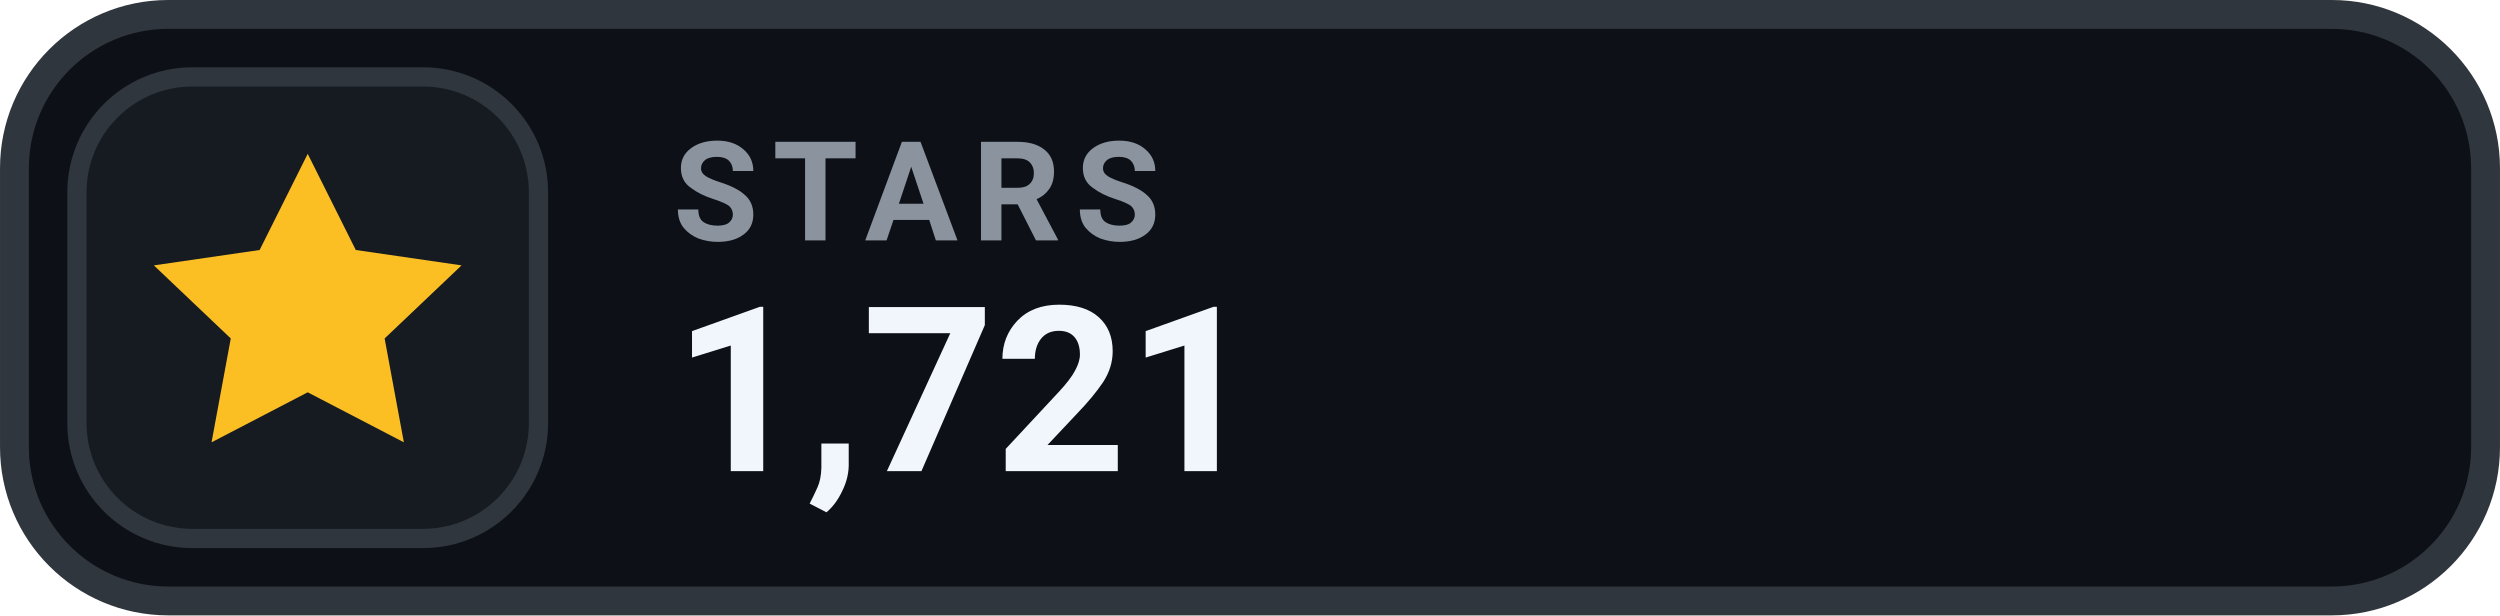
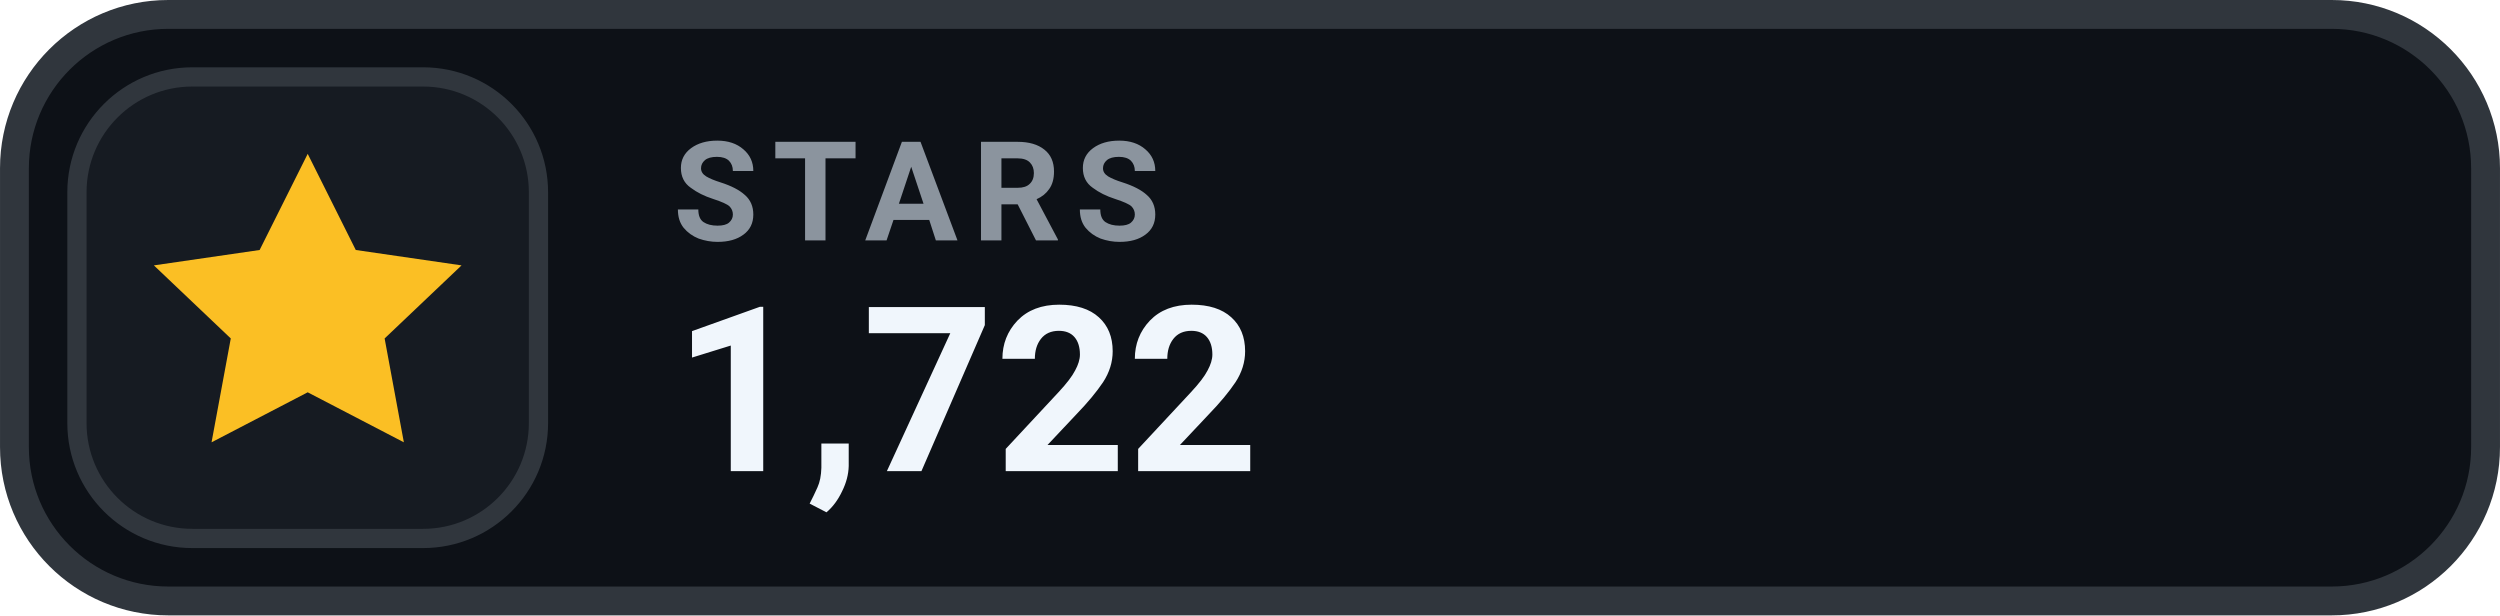
- <svg xmlns="http://www.w3.org/2000/svg" width="126" height="31.015" viewBox="0 0 130 32" role="img" aria-label="STARS 1,721">
+ <svg xmlns="http://www.w3.org/2000/svg" width="126" height="31.015" viewBox="0 0 130 32" role="img" aria-label="STARS 1,722">
  <rect x=".75" y=".75" width="128.5" height="30.5" rx="8" fill="#0D1117" stroke="#30363D" stroke-width="1.5" />
  <rect x="4" y="4" width="24" height="24" rx="6" fill="#161B22" stroke="#30363D" stroke-width="1" />
  <g transform="translate(16 16)" style="color:#FBBF24;">
    <path d="M0 -8 l2.5 5 5.5 .8 -4 3.8 1 5.4 -5 -2.6 -5 2.6 1 -5.4 -4 -3.8 5.5 -.8 Z" fill="currentColor" />
  </g>
  <text x="35" y="12.5" fill="#8B949E" font-family="-apple-system,BlinkMacSystemFont,'Segoe UI',Roboto,Helvetica,Arial,sans-serif" font-size="7.2" font-weight="700" letter-spacing=".75">STARS</text>
-   <text x="35" y="24.5" fill="#F0F6FC" font-family="-apple-system,BlinkMacSystemFont,'Segoe UI',Roboto,Helvetica,Arial,sans-serif" font-size="12" font-weight="700">1,721</text>
+   <text x="35" y="24.5" fill="#F0F6FC" font-family="-apple-system,BlinkMacSystemFont,'Segoe UI',Roboto,Helvetica,Arial,sans-serif" font-size="12" font-weight="700">1,722</text>
</svg>
